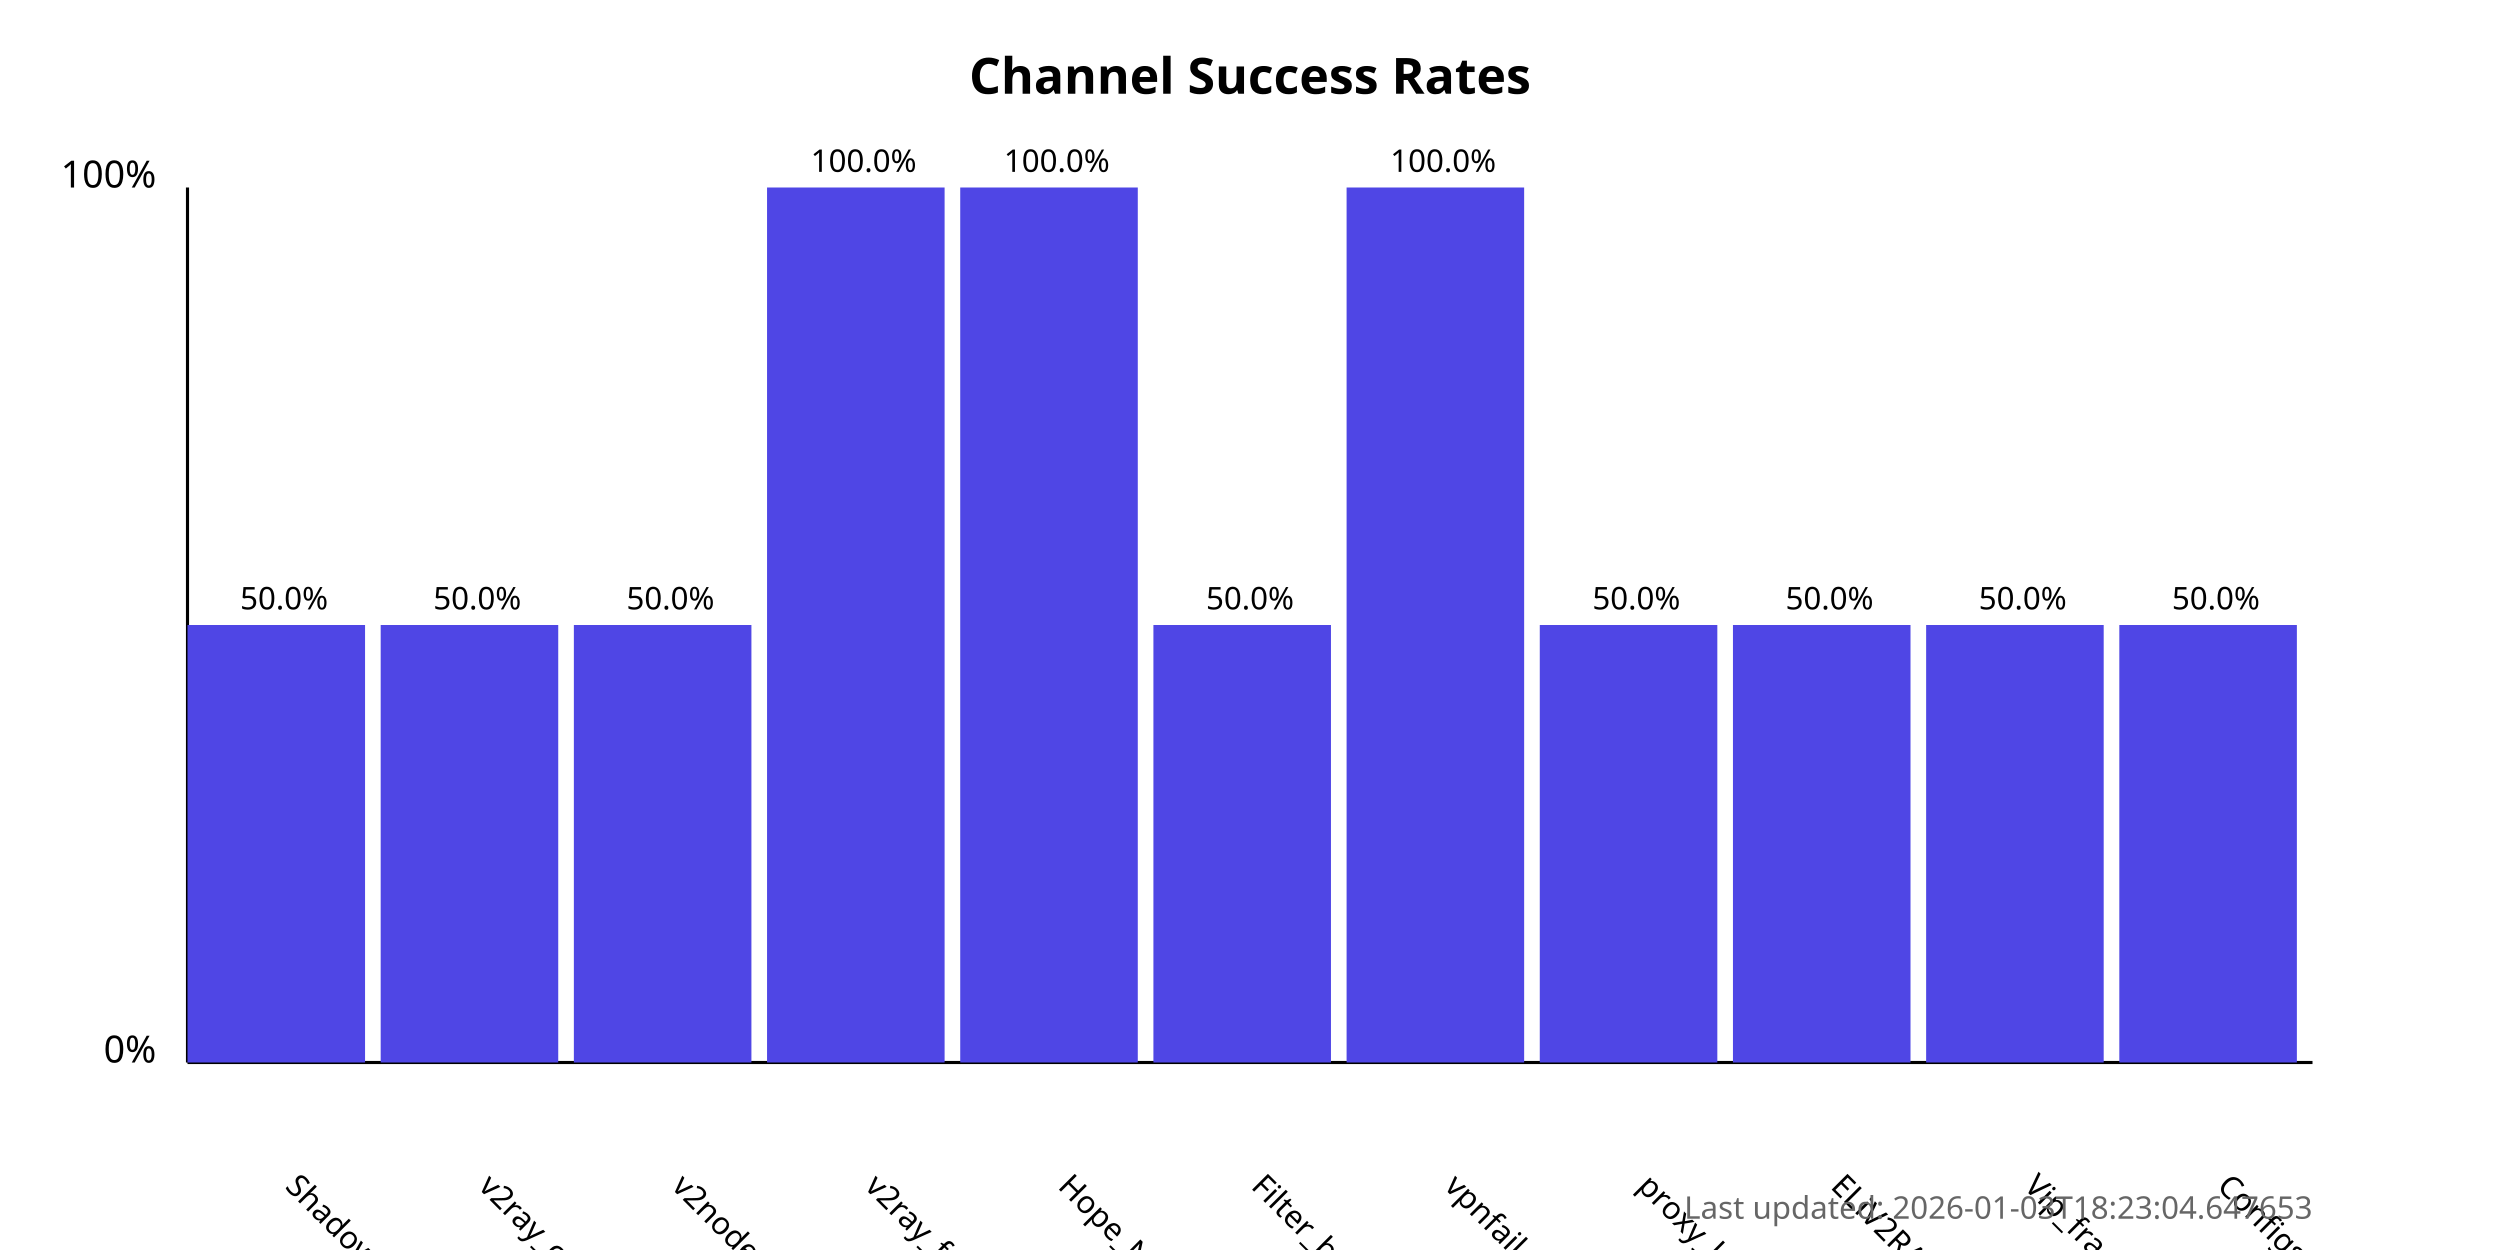
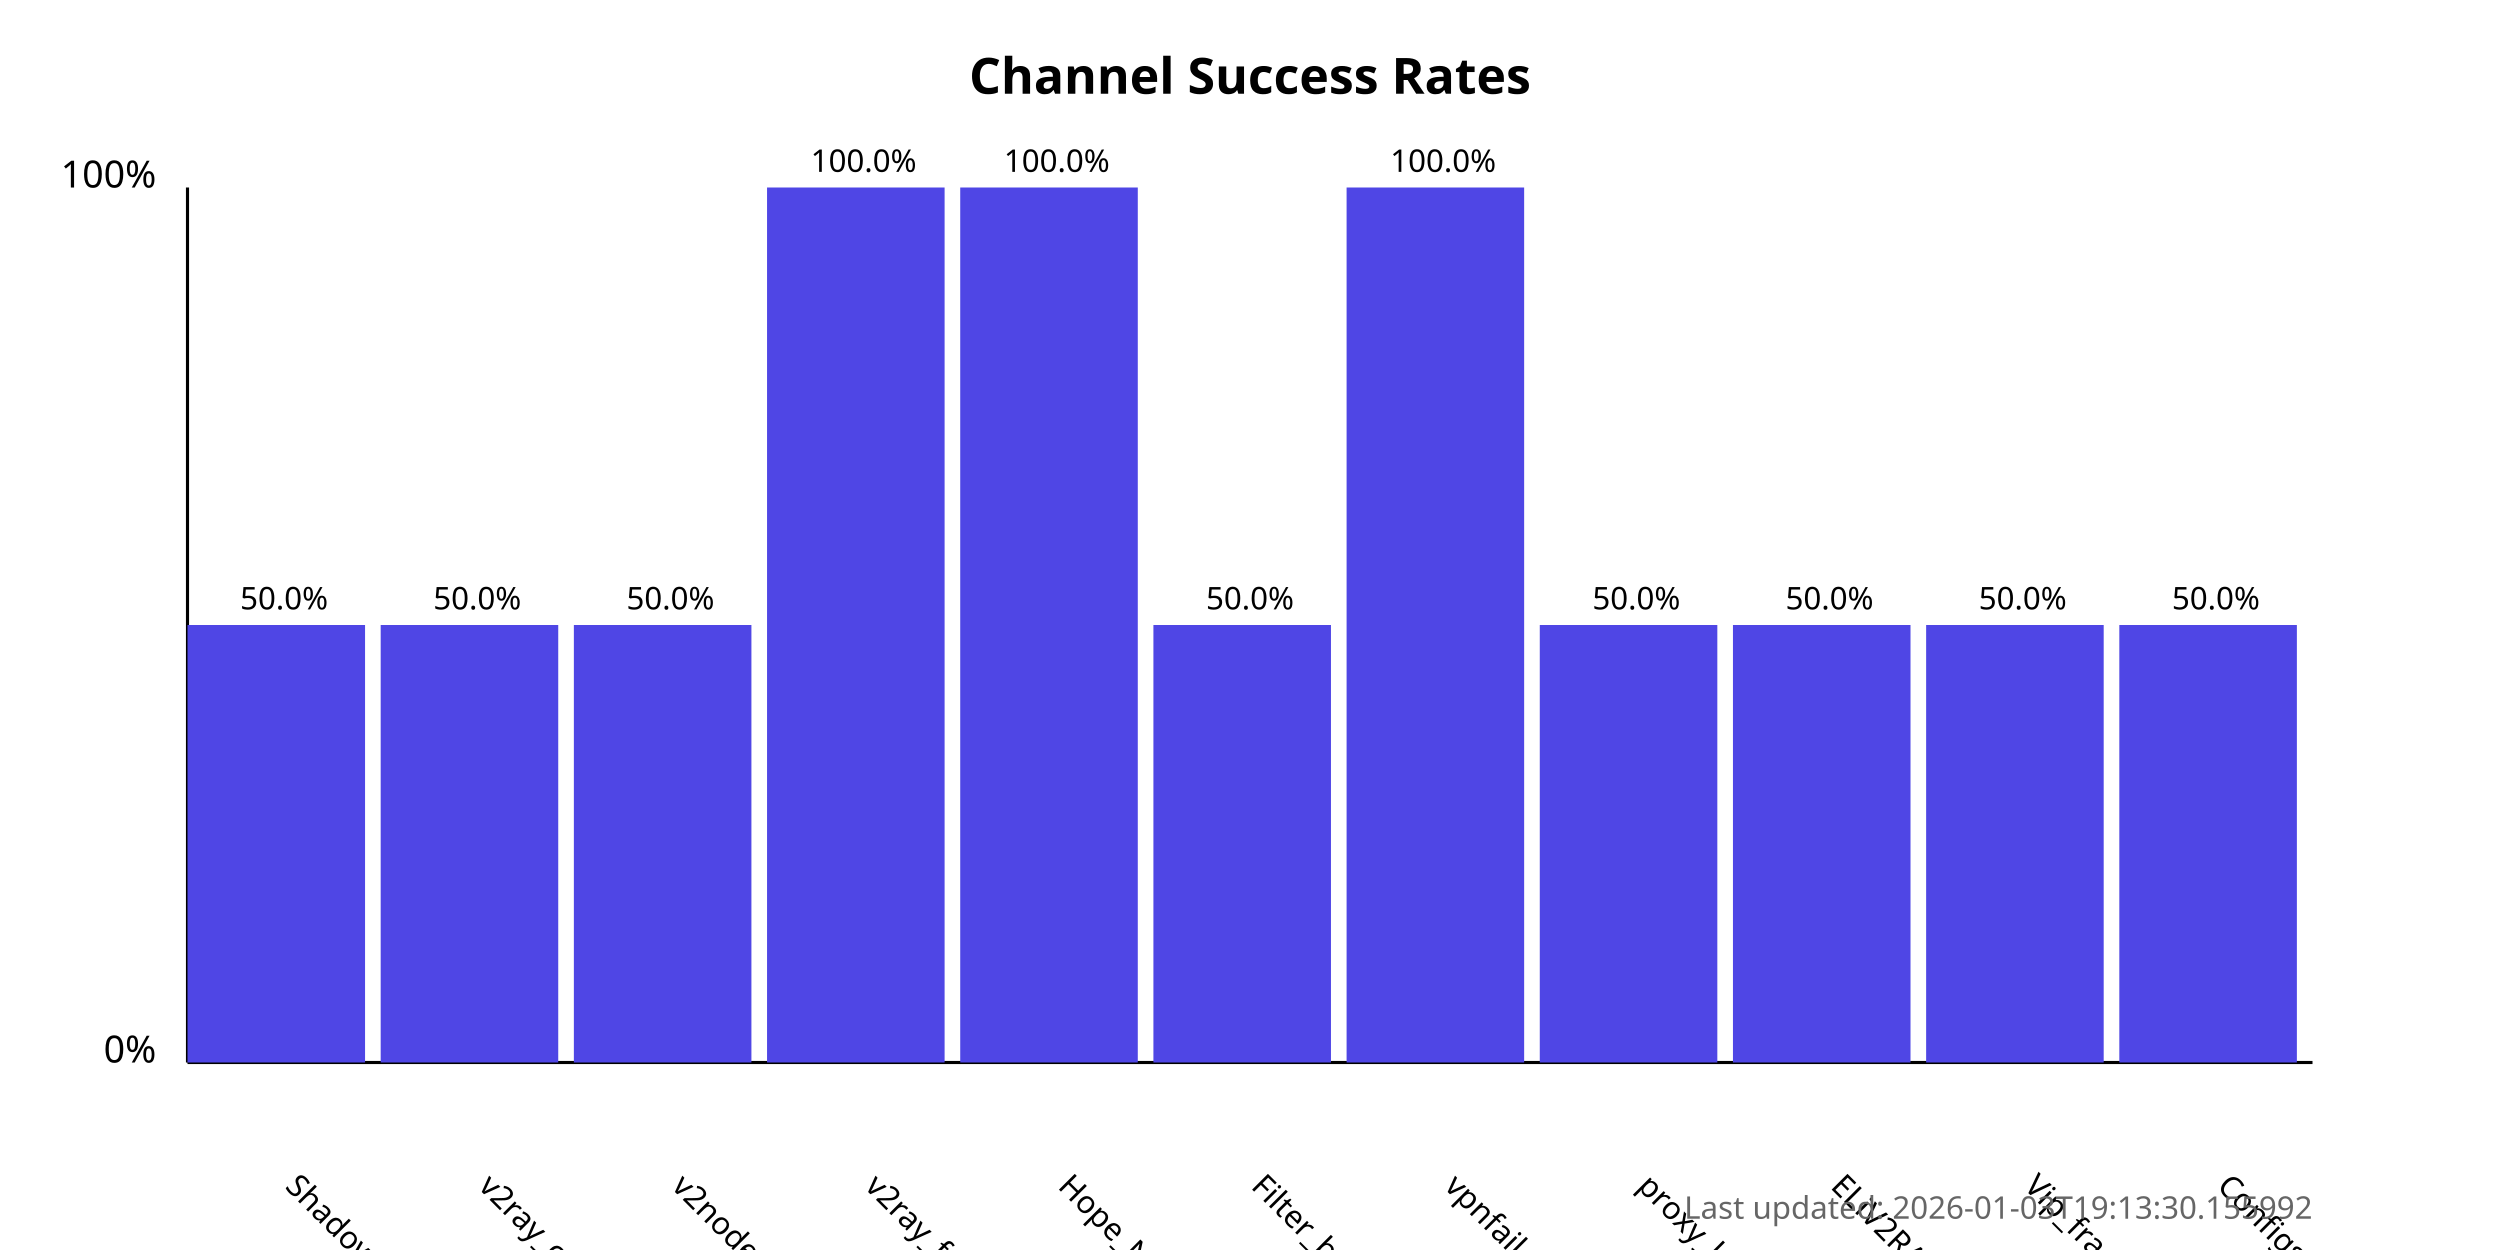
<svg xmlns="http://www.w3.org/2000/svg" width="800" height="400">
  <style>
            .chart-title { font: bold 16px sans-serif; }
            .axis-label { font: 12px sans-serif; }
            .tick-label { font: 10px sans-serif; }
            .bar { fill: #4f46e5; }
            .bar:hover { fill: #6366f1; }
            .timestamp { font: 10px sans-serif; fill: #666; }
        </style>
  <text x="400.0" y="30" text-anchor="middle" class="chart-title">
            Channel Success Rates
        </text>
  <line x1="60" y1="340" x2="60" y2="60" stroke="black" stroke-width="1" />
  <line x1="60" y1="340" x2="740" y2="340" stroke="black" stroke-width="1" />
  <text x="50" y="340" text-anchor="end" class="axis-label">0%</text>
  <text x="50" y="60" text-anchor="end" class="axis-label">100%</text>
  <g>
    <rect x="60" y="200.0" width="56.818" height="140.0" class="bar" />
    <text x="90.909" y="380" transform="rotate(45, 90.90909, 380)" text-anchor="start" class="tick-label">
                ShadowProxy66
            </text>
    <text x="90.909" y="195.0" text-anchor="middle" class="tick-label">
                50.0%
            </text>
  </g>
  <g>
    <rect x="121.818" y="200.0" width="56.818" height="140.0" class="bar" />
    <text x="152.727" y="380" transform="rotate(45, 152.7273, 380)" text-anchor="start" class="tick-label">
                v2ray_configs_pool
            </text>
    <text x="152.727" y="195.0" text-anchor="middle" class="tick-label">
                50.0%
            </text>
  </g>
  <g>
    <rect x="183.636" y="200.0" width="56.818" height="140.0" class="bar" />
    <text x="214.545" y="380" transform="rotate(45, 214.5455, 380)" text-anchor="start" class="tick-label">
                v2nodes
            </text>
    <text x="214.545" y="195.0" text-anchor="middle" class="tick-label">
                50.0%
            </text>
  </g>
  <g>
    <rect x="245.455" y="60.0" width="56.818" height="280.0" class="bar" />
    <text x="276.364" y="380" transform="rotate(45, 276.3636, 380)" text-anchor="start" class="tick-label">
                v2ray_free_conf
            </text>
    <text x="276.364" y="55.0" text-anchor="middle" class="tick-label">
                100.0%
            </text>
  </g>
  <g>
    <rect x="307.273" y="60.0" width="56.818" height="280.0" class="bar" />
    <text x="338.182" y="380" transform="rotate(45, 338.1818, 380)" text-anchor="start" class="tick-label">
                Hope_Net
            </text>
    <text x="338.182" y="55.0" text-anchor="middle" class="tick-label">
                100.0%
            </text>
  </g>
  <g>
    <rect x="369.091" y="200.0" width="56.818" height="140.0" class="bar" />
    <text x="400.0" y="380" transform="rotate(45, 400.0, 380)" text-anchor="start" class="tick-label">
                Filter_breaker
            </text>
    <text x="400.0" y="195.0" text-anchor="middle" class="tick-label">
                50.0%
            </text>
  </g>
  <g>
    <rect x="430.909" y="60.0" width="56.818" height="280.0" class="bar" />
    <text x="461.818" y="380" transform="rotate(45, 461.8182, 380)" text-anchor="start" class="tick-label">
                vpnfail_vless
            </text>
    <text x="461.818" y="55.0" text-anchor="middle" class="tick-label">
                100.0%
            </text>
  </g>
  <g>
    <rect x="492.727" y="200.0" width="56.818" height="140.0" class="bar" />
    <text x="523.636" y="380" transform="rotate(45, 523.6364, 380)" text-anchor="start" class="tick-label">
                proxy_kafee
            </text>
    <text x="523.636" y="195.0" text-anchor="middle" class="tick-label">
                50.0%
            </text>
  </g>
  <g>
    <rect x="554.545" y="200.0" width="56.818" height="140.0" class="bar" />
    <text x="585.455" y="380" transform="rotate(45, 585.4545, 380)" text-anchor="start" class="tick-label">
                ELiV2RAY
            </text>
    <text x="585.455" y="195.0" text-anchor="middle" class="tick-label">
                50.0%
            </text>
  </g>
  <g>
    <rect x="616.364" y="200.0" width="56.818" height="140.0" class="bar" />
    <text x="647.273" y="380" transform="rotate(45, 647.2727, 380)" text-anchor="start" class="tick-label">
                Vip_fragment_v2ray
            </text>
    <text x="647.273" y="195.0" text-anchor="middle" class="tick-label">
                50.0%
            </text>
  </g>
  <g>
    <rect x="678.182" y="200.0" width="56.818" height="140.0" class="bar" />
    <text x="709.091" y="380" transform="rotate(45, 709.0909, 380)" text-anchor="start" class="tick-label">
                ConfigsHubPlus
            </text>
    <text x="709.091" y="195.0" text-anchor="middle" class="tick-label">
                50.0%
            </text>
  </g>
  <text x="740" y="390" text-anchor="end" class="timestamp">
-             Last updated: 2026-01-03T18:23:04.647653
+             Last updated: 2026-01-03T19:13:30.155992
        </text>
</svg>
